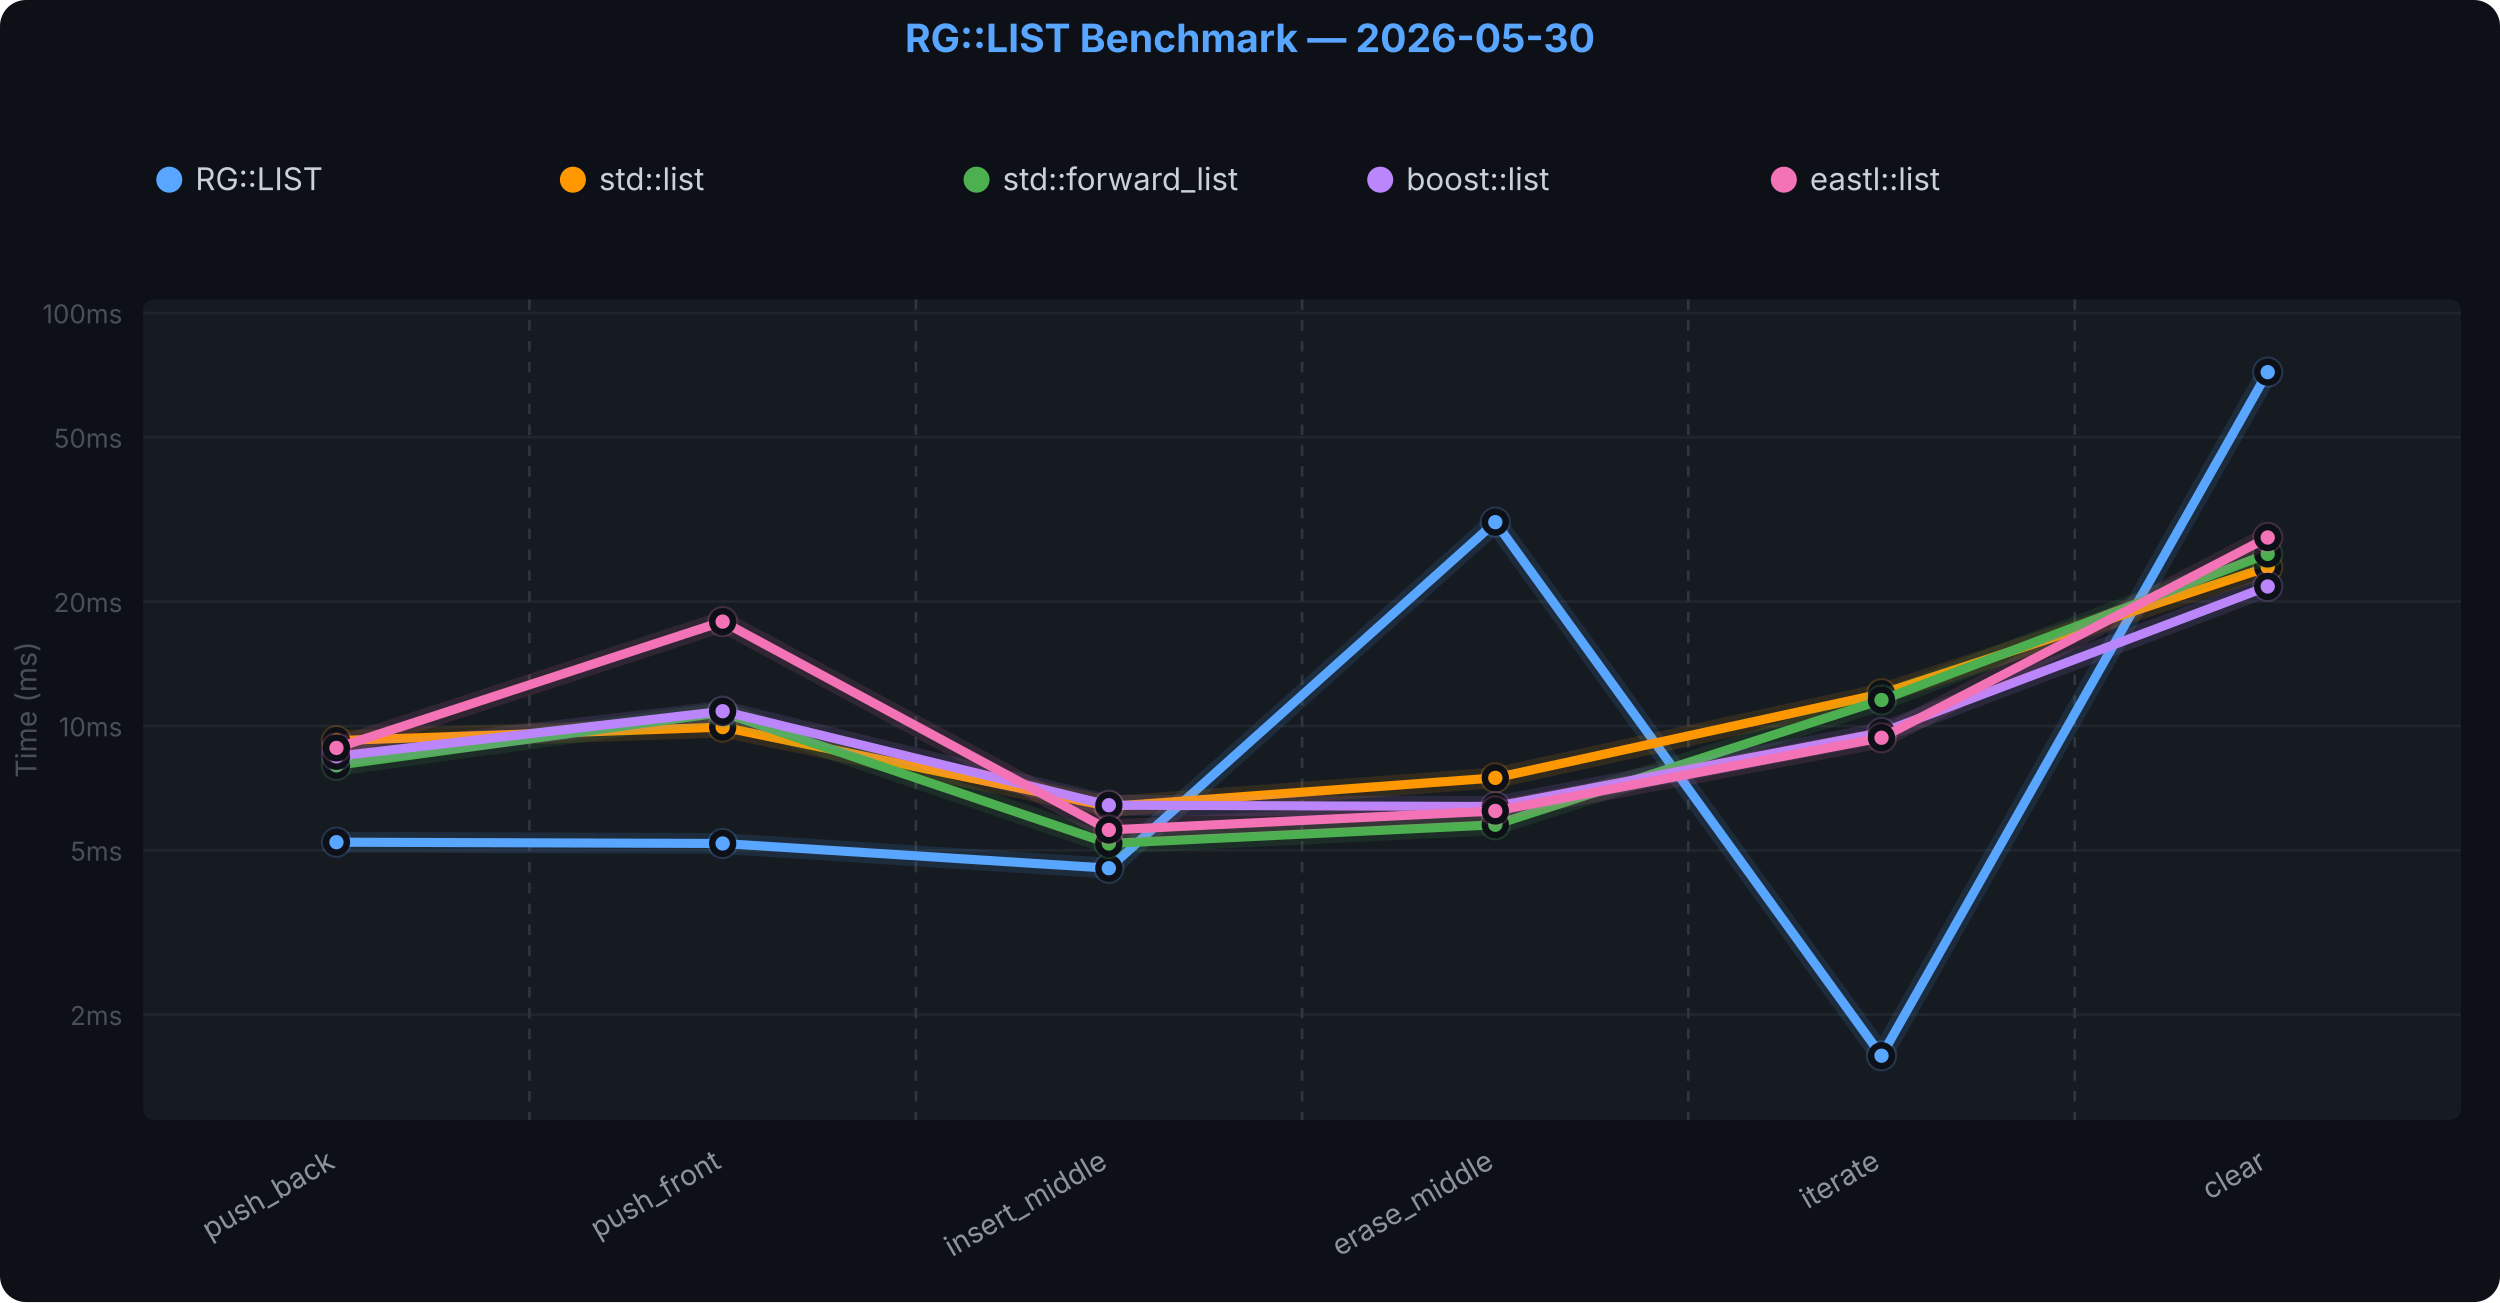
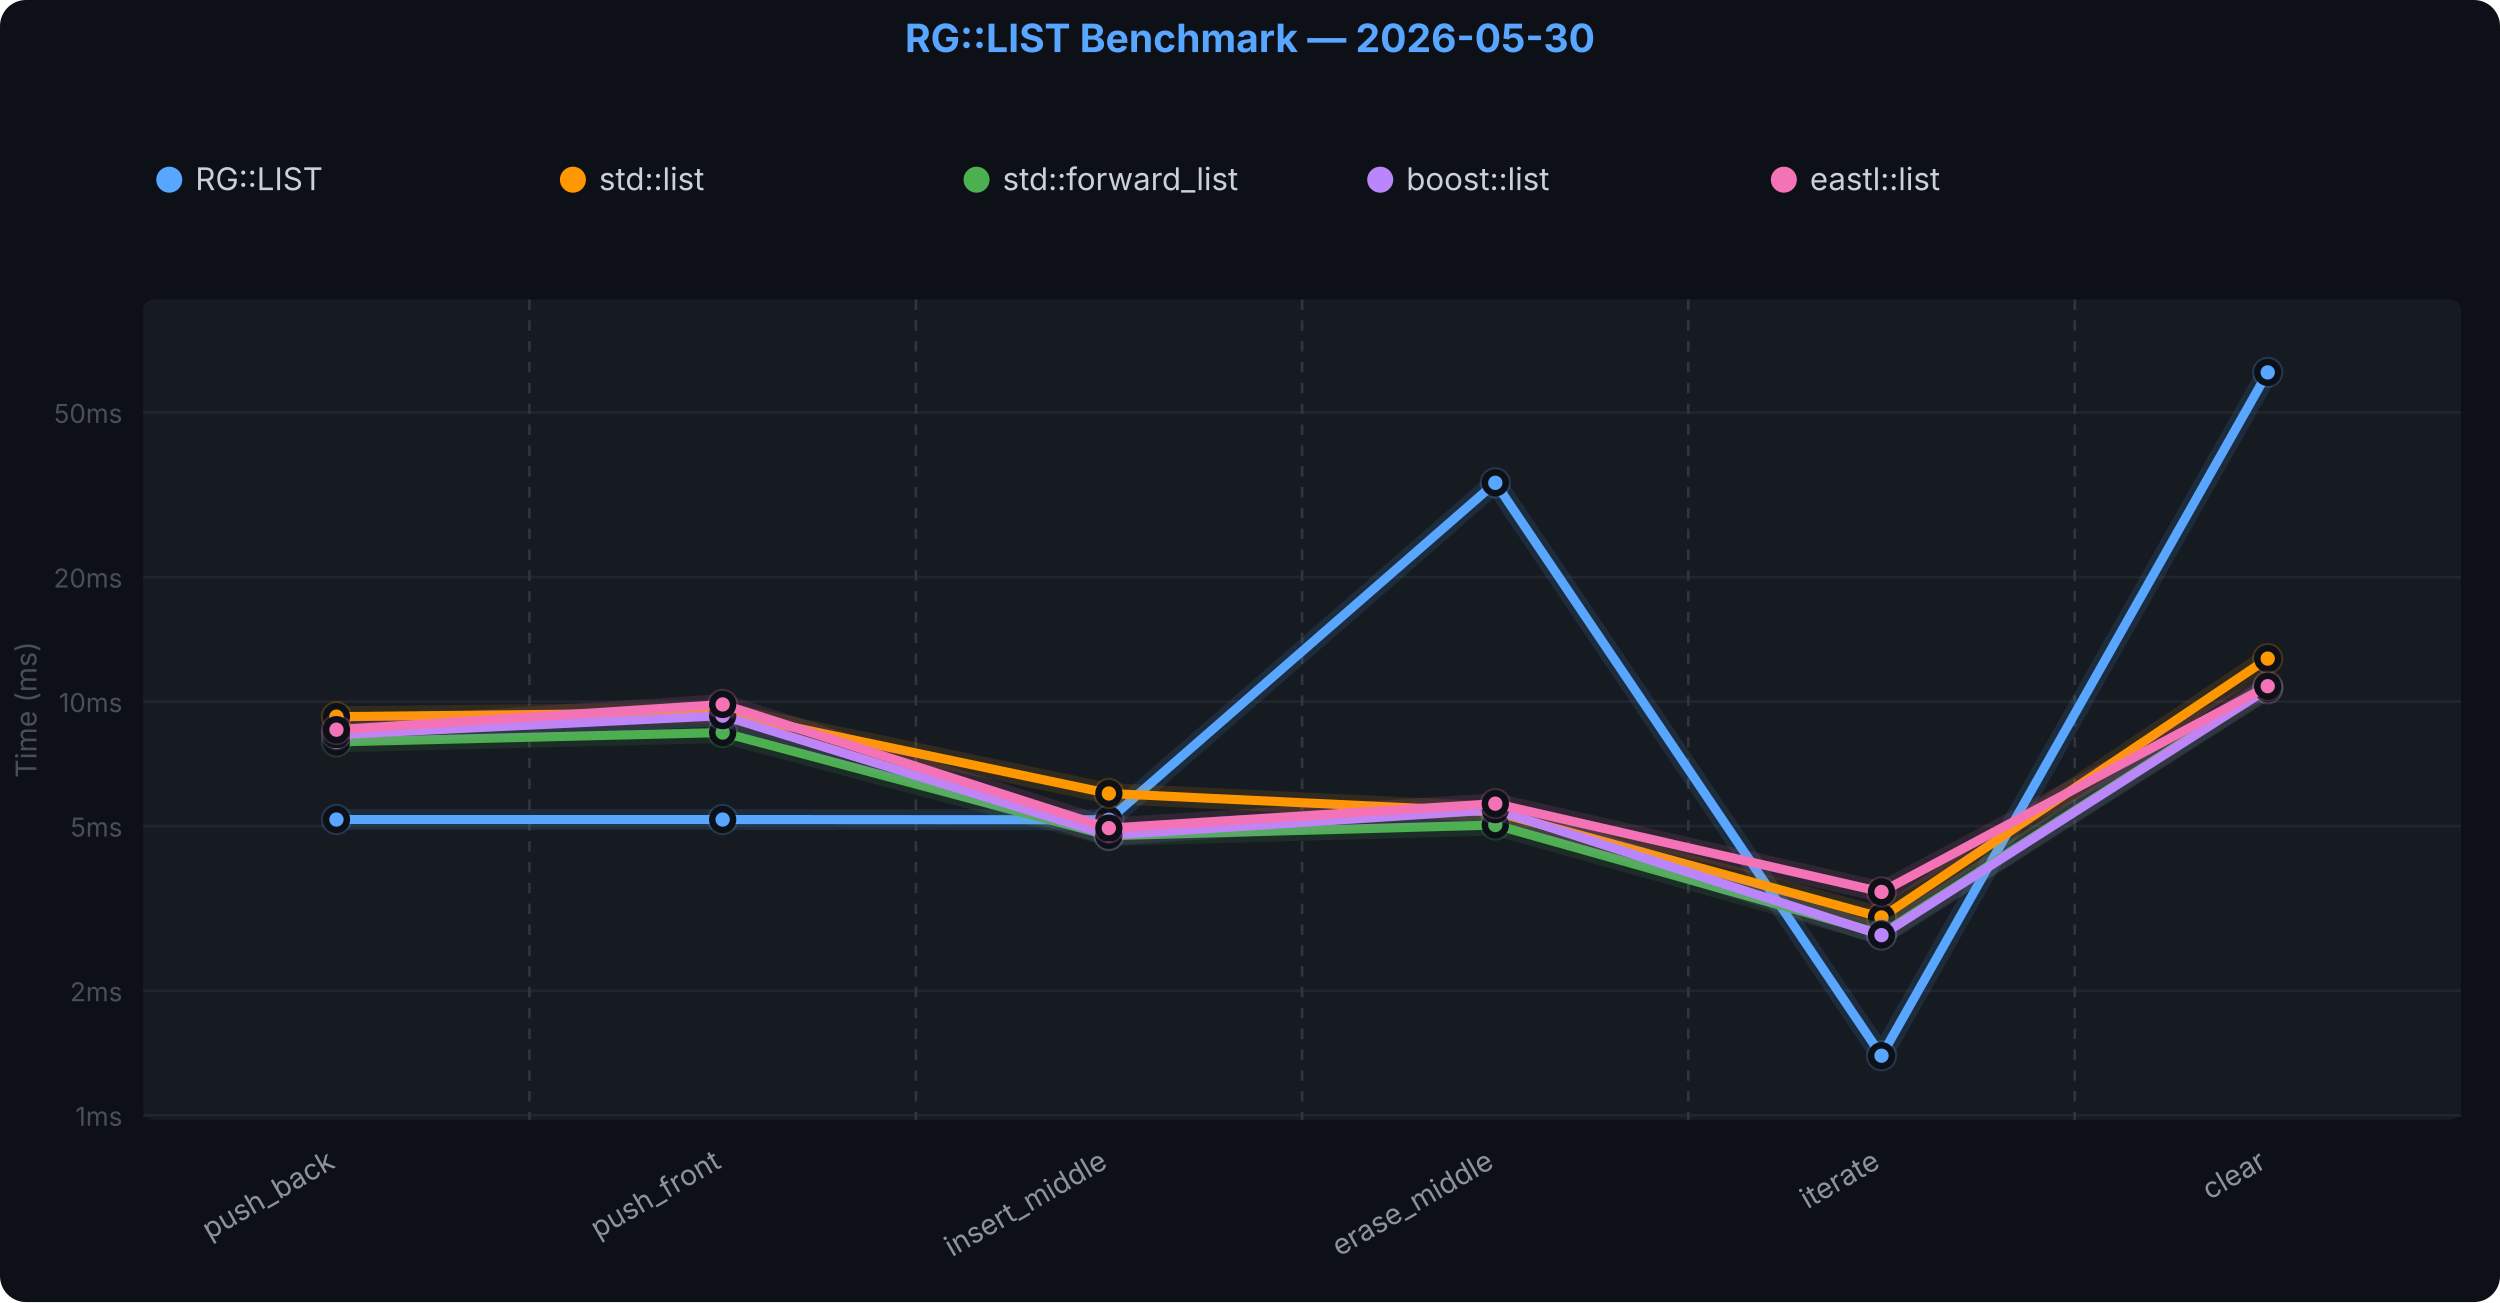
<svg xmlns="http://www.w3.org/2000/svg" viewBox="0 0 960 500" font-family="-apple-system,BlinkMacSystemFont,Segoe UI,sans-serif">
  <rect width="960" height="500" rx="10" fill="#0d1117" />
  <rect x="55" y="115" width="890" height="315" fill="#161b22" rx="4" />
-   <line x1="55" y1="389.6" x2="945" y2="389.6" stroke="#21262d" />
-   <text x="47" y="393.594" text-anchor="end" fill="#484f58" font-size="10">2ms</text>
-   <line x1="55" y1="326.5" x2="945" y2="326.5" stroke="#21262d" />
-   <text x="47" y="330.488" text-anchor="end" fill="#484f58" font-size="10">5ms</text>
-   <line x1="55" y1="278.8" x2="945" y2="278.8" stroke="#21262d" />
-   <text x="47" y="282.75" text-anchor="end" fill="#484f58" font-size="10">10ms</text>
-   <line x1="55" y1="231.0" x2="945" y2="231.0" stroke="#21262d" />
-   <text x="47" y="235.012" text-anchor="end" fill="#484f58" font-size="10">20ms</text>
-   <line x1="55" y1="167.9" x2="945" y2="167.9" stroke="#21262d" />
-   <text x="47" y="171.907" text-anchor="end" fill="#484f58" font-size="10">50ms</text>
-   <line x1="55" y1="120.2" x2="945" y2="120.2" stroke="#21262d" />
-   <text x="47" y="124.169" text-anchor="end" fill="#484f58" font-size="10">100ms</text>
+   <line x1="55" y1="428.3" x2="945" y2="428.3" stroke="#21262d" />
+   <text x="47" y="432.284" text-anchor="end" fill="#484f58" font-size="10">1ms</text>
+   <line x1="55" y1="380.5" x2="945" y2="380.5" stroke="#21262d" />
+   <text x="47" y="384.463" text-anchor="end" fill="#484f58" font-size="10">2ms</text>
+   <line x1="55" y1="317.2" x2="945" y2="317.2" stroke="#21262d" />
+   <text x="47" y="321.248" text-anchor="end" fill="#484f58" font-size="10">5ms</text>
+   <line x1="55" y1="269.4" x2="945" y2="269.4" stroke="#21262d" />
+   <text x="47" y="273.427" text-anchor="end" fill="#484f58" font-size="10">10ms</text>
+   <line x1="55" y1="221.6" x2="945" y2="221.6" stroke="#21262d" />
+   <text x="47" y="225.606" text-anchor="end" fill="#484f58" font-size="10">20ms</text>
+   <line x1="55" y1="158.4" x2="945" y2="158.4" stroke="#21262d" />
+   <text x="47" y="162.391" text-anchor="end" fill="#484f58" font-size="10">50ms</text>
  <line x1="203.3" y1="115" x2="203.3" y2="430" stroke="#30363d" stroke-width="1" stroke-dasharray="4,4" />
  <line x1="351.7" y1="115" x2="351.7" y2="430" stroke="#30363d" stroke-width="1" stroke-dasharray="4,4" />
  <line x1="500.0" y1="115" x2="500.0" y2="430" stroke="#30363d" stroke-width="1" stroke-dasharray="4,4" />
  <line x1="648.3" y1="115" x2="648.3" y2="430" stroke="#30363d" stroke-width="1" stroke-dasharray="4,4" />
  <line x1="796.7" y1="115" x2="796.7" y2="430" stroke="#30363d" stroke-width="1" stroke-dasharray="4,4" />
-   <path d="M129.2,323.4 L277.5,323.9 L425.8,333.4 L574.2,200.5 L722.5,405.4 L870.8,142.9" fill="none" stroke="#58a6ff" stroke-width="8" stroke-linejoin="round" stroke-linecap="round" opacity="0.12" />
-   <path d="M129.2,323.4 L277.5,323.9 L425.8,333.4 L574.2,200.5 L722.5,405.4 L870.8,142.9" fill="none" stroke="#58a6ff" stroke-width="3.5" stroke-linejoin="round" stroke-linecap="round" />
-   <circle cx="129.2" cy="323.4" r="6" fill="#58a6ff" opacity="0.2" />
-   <circle cx="129.2" cy="323.4" r="4" fill="#58a6ff" stroke="#0d1117" stroke-width="2.5" />
-   <circle cx="277.5" cy="323.9" r="6" fill="#58a6ff" opacity="0.2" />
-   <circle cx="277.5" cy="323.9" r="4" fill="#58a6ff" stroke="#0d1117" stroke-width="2.5" />
-   <circle cx="425.8" cy="333.4" r="6" fill="#58a6ff" opacity="0.2" />
-   <circle cx="425.8" cy="333.4" r="4" fill="#58a6ff" stroke="#0d1117" stroke-width="2.5" />
-   <circle cx="574.2" cy="200.5" r="6" fill="#58a6ff" opacity="0.2" />
-   <circle cx="574.2" cy="200.5" r="4" fill="#58a6ff" stroke="#0d1117" stroke-width="2.5" />
+   <path d="M129.2,314.7 L277.5,314.7 L425.8,314.8 L574.2,185.4 L722.5,405.4 L870.8,143.0" fill="none" stroke="#58a6ff" stroke-width="8" stroke-linejoin="round" stroke-linecap="round" opacity="0.12" />
+   <path d="M129.2,314.7 L277.5,314.7 L425.8,314.8 L574.2,185.4 L722.5,405.4 L870.8,143.0" fill="none" stroke="#58a6ff" stroke-width="3.5" stroke-linejoin="round" stroke-linecap="round" />
+   <circle cx="129.2" cy="314.7" r="6" fill="#58a6ff" opacity="0.2" />
+   <circle cx="129.2" cy="314.7" r="4" fill="#58a6ff" stroke="#0d1117" stroke-width="2.5" />
+   <circle cx="277.5" cy="314.7" r="6" fill="#58a6ff" opacity="0.2" />
+   <circle cx="277.5" cy="314.7" r="4" fill="#58a6ff" stroke="#0d1117" stroke-width="2.5" />
+   <circle cx="425.8" cy="314.8" r="6" fill="#58a6ff" opacity="0.2" />
+   <circle cx="425.8" cy="314.8" r="4" fill="#58a6ff" stroke="#0d1117" stroke-width="2.5" />
+   <circle cx="574.2" cy="185.4" r="6" fill="#58a6ff" opacity="0.2" />
+   <circle cx="574.2" cy="185.4" r="4" fill="#58a6ff" stroke="#0d1117" stroke-width="2.5" />
  <circle cx="722.5" cy="405.4" r="6" fill="#58a6ff" opacity="0.2" />
  <circle cx="722.5" cy="405.4" r="4" fill="#58a6ff" stroke="#0d1117" stroke-width="2.5" />
-   <circle cx="870.8" cy="142.9" r="6" fill="#58a6ff" opacity="0.2" />
-   <circle cx="870.8" cy="142.9" r="4" fill="#58a6ff" stroke="#0d1117" stroke-width="2.5" />
-   <path d="M129.2,284.4 L277.5,279.2 L425.8,309.7 L574.2,298.7 L722.5,266.4 L870.8,217.8" fill="none" stroke="#FF9800" stroke-width="8" stroke-linejoin="round" stroke-linecap="round" opacity="0.12" />
-   <path d="M129.2,284.4 L277.5,279.2 L425.8,309.7 L574.2,298.7 L722.5,266.4 L870.8,217.8" fill="none" stroke="#FF9800" stroke-width="3.5" stroke-linejoin="round" stroke-linecap="round" />
-   <circle cx="129.2" cy="284.4" r="6" fill="#FF9800" opacity="0.2" />
-   <circle cx="129.2" cy="284.4" r="4" fill="#FF9800" stroke="#0d1117" stroke-width="2.5" />
-   <circle cx="277.5" cy="279.2" r="6" fill="#FF9800" opacity="0.2" />
-   <circle cx="277.5" cy="279.2" r="4" fill="#FF9800" stroke="#0d1117" stroke-width="2.5" />
-   <circle cx="425.8" cy="309.7" r="6" fill="#FF9800" opacity="0.2" />
-   <circle cx="425.8" cy="309.7" r="4" fill="#FF9800" stroke="#0d1117" stroke-width="2.5" />
-   <circle cx="574.2" cy="298.7" r="6" fill="#FF9800" opacity="0.2" />
-   <circle cx="574.2" cy="298.7" r="4" fill="#FF9800" stroke="#0d1117" stroke-width="2.5" />
-   <circle cx="722.5" cy="266.4" r="6" fill="#FF9800" opacity="0.2" />
-   <circle cx="722.5" cy="266.4" r="4" fill="#FF9800" stroke="#0d1117" stroke-width="2.5" />
-   <circle cx="870.8" cy="217.8" r="6" fill="#FF9800" opacity="0.2" />
-   <circle cx="870.8" cy="217.8" r="4" fill="#FF9800" stroke="#0d1117" stroke-width="2.5" />
-   <path d="M129.2,293.9 L277.5,273.6 L425.8,323.9 L574.2,316.7 L722.5,268.8 L870.8,212.7" fill="none" stroke="#4CAF50" stroke-width="8" stroke-linejoin="round" stroke-linecap="round" opacity="0.12" />
-   <path d="M129.2,293.9 L277.5,273.6 L425.8,323.9 L574.2,316.7 L722.5,268.8 L870.8,212.7" fill="none" stroke="#4CAF50" stroke-width="3.5" stroke-linejoin="round" stroke-linecap="round" />
-   <circle cx="129.2" cy="293.9" r="6" fill="#4CAF50" opacity="0.2" />
-   <circle cx="129.2" cy="293.9" r="4" fill="#4CAF50" stroke="#0d1117" stroke-width="2.5" />
-   <circle cx="277.5" cy="273.6" r="6" fill="#4CAF50" opacity="0.2" />
-   <circle cx="277.5" cy="273.6" r="4" fill="#4CAF50" stroke="#0d1117" stroke-width="2.5" />
-   <circle cx="425.8" cy="323.9" r="6" fill="#4CAF50" opacity="0.2" />
-   <circle cx="425.8" cy="323.9" r="4" fill="#4CAF50" stroke="#0d1117" stroke-width="2.5" />
-   <circle cx="574.2" cy="316.7" r="6" fill="#4CAF50" opacity="0.2" />
-   <circle cx="574.2" cy="316.7" r="4" fill="#4CAF50" stroke="#0d1117" stroke-width="2.5" />
-   <circle cx="722.5" cy="268.8" r="6" fill="#4CAF50" opacity="0.2" />
-   <circle cx="722.5" cy="268.8" r="4" fill="#4CAF50" stroke="#0d1117" stroke-width="2.5" />
-   <circle cx="870.8" cy="212.7" r="6" fill="#4CAF50" opacity="0.2" />
-   <circle cx="870.8" cy="212.7" r="4" fill="#4CAF50" stroke="#0d1117" stroke-width="2.5" />
-   <path d="M129.2,290.4 L277.5,273.1 L425.8,309.2 L574.2,309.7 L722.5,281.3 L870.8,225.2" fill="none" stroke="#BB86FC" stroke-width="8" stroke-linejoin="round" stroke-linecap="round" opacity="0.12" />
-   <path d="M129.2,290.4 L277.5,273.1 L425.8,309.2 L574.2,309.7 L722.5,281.3 L870.8,225.2" fill="none" stroke="#BB86FC" stroke-width="3.5" stroke-linejoin="round" stroke-linecap="round" />
-   <circle cx="129.2" cy="290.4" r="6" fill="#BB86FC" opacity="0.2" />
-   <circle cx="129.2" cy="290.4" r="4" fill="#BB86FC" stroke="#0d1117" stroke-width="2.5" />
-   <circle cx="277.5" cy="273.1" r="6" fill="#BB86FC" opacity="0.2" />
-   <circle cx="277.5" cy="273.1" r="4" fill="#BB86FC" stroke="#0d1117" stroke-width="2.5" />
-   <circle cx="425.8" cy="309.2" r="6" fill="#BB86FC" opacity="0.2" />
-   <circle cx="425.8" cy="309.2" r="4" fill="#BB86FC" stroke="#0d1117" stroke-width="2.5" />
-   <circle cx="574.2" cy="309.7" r="6" fill="#BB86FC" opacity="0.2" />
-   <circle cx="574.2" cy="309.7" r="4" fill="#BB86FC" stroke="#0d1117" stroke-width="2.5" />
-   <circle cx="722.5" cy="281.3" r="6" fill="#BB86FC" opacity="0.2" />
-   <circle cx="722.5" cy="281.3" r="4" fill="#BB86FC" stroke="#0d1117" stroke-width="2.5" />
-   <circle cx="870.8" cy="225.2" r="6" fill="#BB86FC" opacity="0.2" />
-   <circle cx="870.8" cy="225.2" r="4" fill="#BB86FC" stroke="#0d1117" stroke-width="2.5" />
-   <path d="M129.2,287.2 L277.5,238.7 L425.8,318.7 L574.2,311.4 L722.5,283.3 L870.8,206.4" fill="none" stroke="#F472B6" stroke-width="8" stroke-linejoin="round" stroke-linecap="round" opacity="0.12" />
-   <path d="M129.2,287.2 L277.5,238.7 L425.8,318.7 L574.2,311.4 L722.5,283.3 L870.8,206.4" fill="none" stroke="#F472B6" stroke-width="3.5" stroke-linejoin="round" stroke-linecap="round" />
-   <circle cx="129.2" cy="287.2" r="6" fill="#F472B6" opacity="0.2" />
-   <circle cx="129.2" cy="287.2" r="4" fill="#F472B6" stroke="#0d1117" stroke-width="2.5" />
-   <circle cx="277.5" cy="238.7" r="6" fill="#F472B6" opacity="0.2" />
-   <circle cx="277.5" cy="238.7" r="4" fill="#F472B6" stroke="#0d1117" stroke-width="2.5" />
-   <circle cx="425.8" cy="318.7" r="6" fill="#F472B6" opacity="0.2" />
-   <circle cx="425.8" cy="318.7" r="4" fill="#F472B6" stroke="#0d1117" stroke-width="2.5" />
-   <circle cx="574.2" cy="311.4" r="6" fill="#F472B6" opacity="0.2" />
-   <circle cx="574.2" cy="311.4" r="4" fill="#F472B6" stroke="#0d1117" stroke-width="2.5" />
-   <circle cx="722.5" cy="283.3" r="6" fill="#F472B6" opacity="0.2" />
-   <circle cx="722.5" cy="283.3" r="4" fill="#F472B6" stroke="#0d1117" stroke-width="2.5" />
-   <circle cx="870.8" cy="206.4" r="6" fill="#F472B6" opacity="0.2" />
-   <circle cx="870.8" cy="206.4" r="4" fill="#F472B6" stroke="#0d1117" stroke-width="2.5" />
+   <circle cx="870.8" cy="143.0" r="6" fill="#58a6ff" opacity="0.2" />
+   <circle cx="870.8" cy="143.0" r="4" fill="#58a6ff" stroke="#0d1117" stroke-width="2.5" />
+   <path d="M129.2,275.2 L277.5,273.6 L425.8,304.7 L574.2,311.8 L722.5,352.3 L870.8,252.9" fill="none" stroke="#FF9800" stroke-width="8" stroke-linejoin="round" stroke-linecap="round" opacity="0.12" />
+   <path d="M129.2,275.2 L277.5,273.6 L425.8,304.7 L574.2,311.8 L722.5,352.3 L870.8,252.9" fill="none" stroke="#FF9800" stroke-width="3.5" stroke-linejoin="round" stroke-linecap="round" />
+   <circle cx="129.2" cy="275.2" r="6" fill="#FF9800" opacity="0.2" />
+   <circle cx="129.2" cy="275.2" r="4" fill="#FF9800" stroke="#0d1117" stroke-width="2.5" />
+   <circle cx="277.5" cy="273.6" r="6" fill="#FF9800" opacity="0.2" />
+   <circle cx="277.5" cy="273.6" r="4" fill="#FF9800" stroke="#0d1117" stroke-width="2.5" />
+   <circle cx="425.8" cy="304.7" r="6" fill="#FF9800" opacity="0.2" />
+   <circle cx="425.8" cy="304.7" r="4" fill="#FF9800" stroke="#0d1117" stroke-width="2.5" />
+   <circle cx="574.2" cy="311.8" r="6" fill="#FF9800" opacity="0.2" />
+   <circle cx="574.2" cy="311.8" r="4" fill="#FF9800" stroke="#0d1117" stroke-width="2.5" />
+   <circle cx="722.5" cy="352.3" r="6" fill="#FF9800" opacity="0.2" />
+   <circle cx="722.5" cy="352.3" r="4" fill="#FF9800" stroke="#0d1117" stroke-width="2.5" />
+   <circle cx="870.8" cy="252.9" r="6" fill="#FF9800" opacity="0.2" />
+   <circle cx="870.8" cy="252.9" r="4" fill="#FF9800" stroke="#0d1117" stroke-width="2.5" />
+   <path d="M129.2,284.9 L277.5,281.3 L425.8,320.9 L574.2,316.8 L722.5,358.6 L870.8,264.1" fill="none" stroke="#4CAF50" stroke-width="8" stroke-linejoin="round" stroke-linecap="round" opacity="0.12" />
+   <path d="M129.2,284.9 L277.5,281.3 L425.8,320.9 L574.2,316.8 L722.5,358.6 L870.8,264.1" fill="none" stroke="#4CAF50" stroke-width="3.5" stroke-linejoin="round" stroke-linecap="round" />
+   <circle cx="129.2" cy="284.9" r="6" fill="#4CAF50" opacity="0.2" />
+   <circle cx="129.2" cy="284.9" r="4" fill="#4CAF50" stroke="#0d1117" stroke-width="2.5" />
+   <circle cx="277.5" cy="281.3" r="6" fill="#4CAF50" opacity="0.2" />
+   <circle cx="277.5" cy="281.3" r="4" fill="#4CAF50" stroke="#0d1117" stroke-width="2.5" />
+   <circle cx="425.8" cy="320.9" r="6" fill="#4CAF50" opacity="0.2" />
+   <circle cx="425.8" cy="320.9" r="4" fill="#4CAF50" stroke="#0d1117" stroke-width="2.5" />
+   <circle cx="574.2" cy="316.8" r="6" fill="#4CAF50" opacity="0.2" />
+   <circle cx="574.2" cy="316.8" r="4" fill="#4CAF50" stroke="#0d1117" stroke-width="2.5" />
+   <circle cx="722.5" cy="358.6" r="6" fill="#4CAF50" opacity="0.2" />
+   <circle cx="722.5" cy="358.6" r="4" fill="#4CAF50" stroke="#0d1117" stroke-width="2.5" />
+   <circle cx="870.8" cy="264.1" r="6" fill="#4CAF50" opacity="0.2" />
+   <circle cx="870.8" cy="264.1" r="4" fill="#4CAF50" stroke="#0d1117" stroke-width="2.5" />
+   <path d="M129.2,282.1 L277.5,274.8 L425.8,320.7 L574.2,310.9 L722.5,359.1 L870.8,264.5" fill="none" stroke="#BB86FC" stroke-width="8" stroke-linejoin="round" stroke-linecap="round" opacity="0.12" />
+   <path d="M129.2,282.1 L277.5,274.8 L425.8,320.7 L574.2,310.9 L722.5,359.1 L870.8,264.5" fill="none" stroke="#BB86FC" stroke-width="3.5" stroke-linejoin="round" stroke-linecap="round" />
+   <circle cx="129.2" cy="282.1" r="6" fill="#BB86FC" opacity="0.2" />
+   <circle cx="129.2" cy="282.1" r="4" fill="#BB86FC" stroke="#0d1117" stroke-width="2.5" />
+   <circle cx="277.5" cy="274.8" r="6" fill="#BB86FC" opacity="0.2" />
+   <circle cx="277.5" cy="274.8" r="4" fill="#BB86FC" stroke="#0d1117" stroke-width="2.5" />
+   <circle cx="425.8" cy="320.7" r="6" fill="#BB86FC" opacity="0.2" />
+   <circle cx="425.8" cy="320.7" r="4" fill="#BB86FC" stroke="#0d1117" stroke-width="2.5" />
+   <circle cx="574.2" cy="310.9" r="6" fill="#BB86FC" opacity="0.2" />
+   <circle cx="574.2" cy="310.9" r="4" fill="#BB86FC" stroke="#0d1117" stroke-width="2.5" />
+   <circle cx="722.5" cy="359.1" r="6" fill="#BB86FC" opacity="0.2" />
+   <circle cx="722.5" cy="359.1" r="4" fill="#BB86FC" stroke="#0d1117" stroke-width="2.5" />
+   <circle cx="870.8" cy="264.5" r="6" fill="#BB86FC" opacity="0.2" />
+   <circle cx="870.8" cy="264.5" r="4" fill="#BB86FC" stroke="#0d1117" stroke-width="2.5" />
+   <path d="M129.2,280.2 L277.5,270.5 L425.8,318.0 L574.2,308.6 L722.5,342.5 L870.8,263.5" fill="none" stroke="#F472B6" stroke-width="8" stroke-linejoin="round" stroke-linecap="round" opacity="0.12" />
+   <path d="M129.2,280.2 L277.5,270.5 L425.8,318.0 L574.2,308.6 L722.5,342.5 L870.8,263.5" fill="none" stroke="#F472B6" stroke-width="3.5" stroke-linejoin="round" stroke-linecap="round" />
+   <circle cx="129.2" cy="280.2" r="6" fill="#F472B6" opacity="0.2" />
+   <circle cx="129.2" cy="280.2" r="4" fill="#F472B6" stroke="#0d1117" stroke-width="2.5" />
+   <circle cx="277.5" cy="270.5" r="6" fill="#F472B6" opacity="0.2" />
+   <circle cx="277.5" cy="270.5" r="4" fill="#F472B6" stroke="#0d1117" stroke-width="2.5" />
+   <circle cx="425.8" cy="318.0" r="6" fill="#F472B6" opacity="0.2" />
+   <circle cx="425.8" cy="318.0" r="4" fill="#F472B6" stroke="#0d1117" stroke-width="2.5" />
+   <circle cx="574.2" cy="308.6" r="6" fill="#F472B6" opacity="0.2" />
+   <circle cx="574.2" cy="308.6" r="4" fill="#F472B6" stroke="#0d1117" stroke-width="2.5" />
+   <circle cx="722.5" cy="342.5" r="6" fill="#F472B6" opacity="0.2" />
+   <circle cx="722.5" cy="342.5" r="4" fill="#F472B6" stroke="#0d1117" stroke-width="2.5" />
+   <circle cx="870.8" cy="263.5" r="6" fill="#F472B6" opacity="0.2" />
+   <circle cx="870.8" cy="263.5" r="4" fill="#F472B6" stroke="#0d1117" stroke-width="2.5" />
  <text x="129.2" y="448" text-anchor="end" fill="#8b949e" font-size="11" transform="rotate(-30,129.2,448)">push_back</text>
  <text x="277.5" y="448" text-anchor="end" fill="#8b949e" font-size="11" transform="rotate(-30,277.5,448)">push_front</text>
  <text x="425.8" y="448" text-anchor="end" fill="#8b949e" font-size="11" transform="rotate(-30,425.8,448)">insert_middle</text>
  <text x="574.2" y="448" text-anchor="end" fill="#8b949e" font-size="11" transform="rotate(-30,574.2,448)">erase_middle</text>
  <text x="722.5" y="448" text-anchor="end" fill="#8b949e" font-size="11" transform="rotate(-30,722.5,448)">iterate</text>
  <text x="870.8" y="448" text-anchor="end" fill="#8b949e" font-size="11" transform="rotate(-30,870.8,448)">clear</text>
  <text x="14" y="272.5" text-anchor="middle" fill="#484f58" font-size="11" transform="rotate(-90,14,272.5)">Time (ms)</text>
  <circle cx="65" cy="69" r="5" fill="#58a6ff" />
  <text x="75" y="73" fill="#c9d1d9" font-size="12">RG::LIST</text>
  <circle cx="220" cy="69" r="5" fill="#FF9800" />
  <text x="230" y="73" fill="#c9d1d9" font-size="12">std::list</text>
  <circle cx="375" cy="69" r="5" fill="#4CAF50" />
  <text x="385" y="73" fill="#c9d1d9" font-size="12">std::forward_list</text>
  <circle cx="530" cy="69" r="5" fill="#BB86FC" />
  <text x="540" y="73" fill="#c9d1d9" font-size="12">boost::list</text>
  <circle cx="685" cy="69" r="5" fill="#F472B6" />
  <text x="695" y="73" fill="#c9d1d9" font-size="12">eastl::list</text>
  <text x="480.0" y="20" text-anchor="middle" fill="#58a6ff" font-size="15" font-weight="700">RG::LIST Benchmark — 2026-05-30</text>
</svg>
